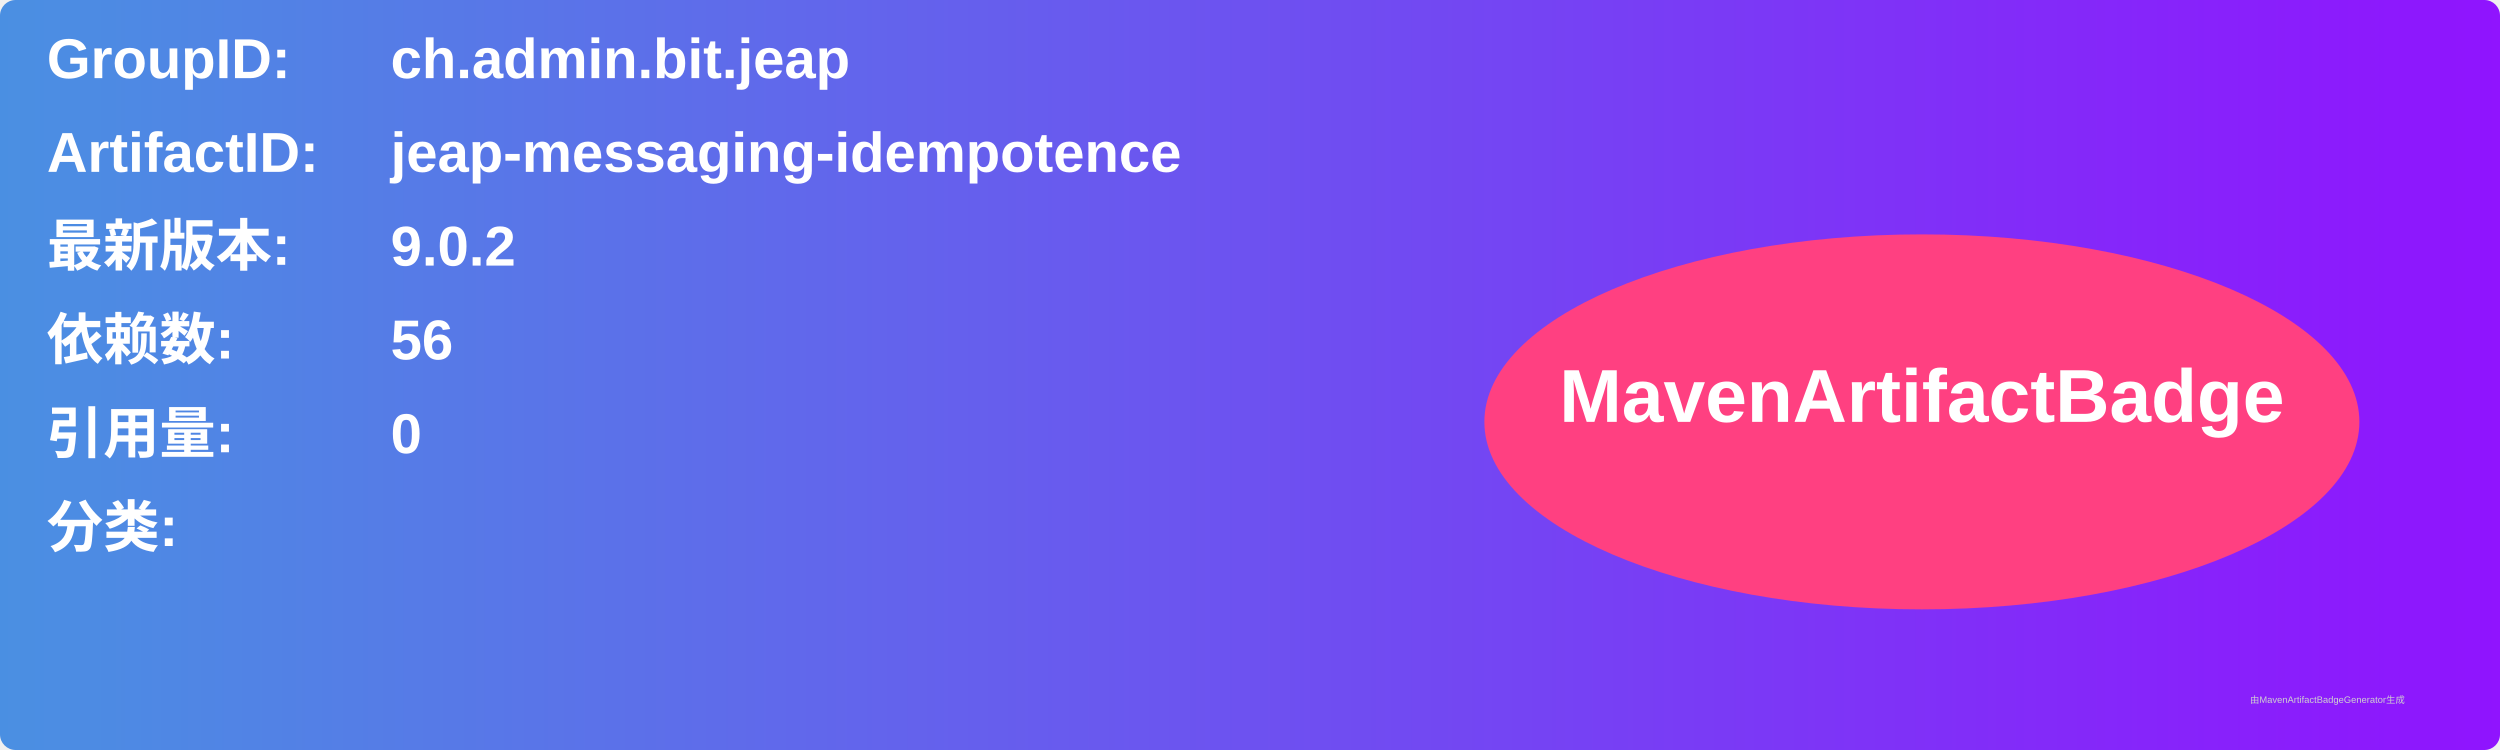
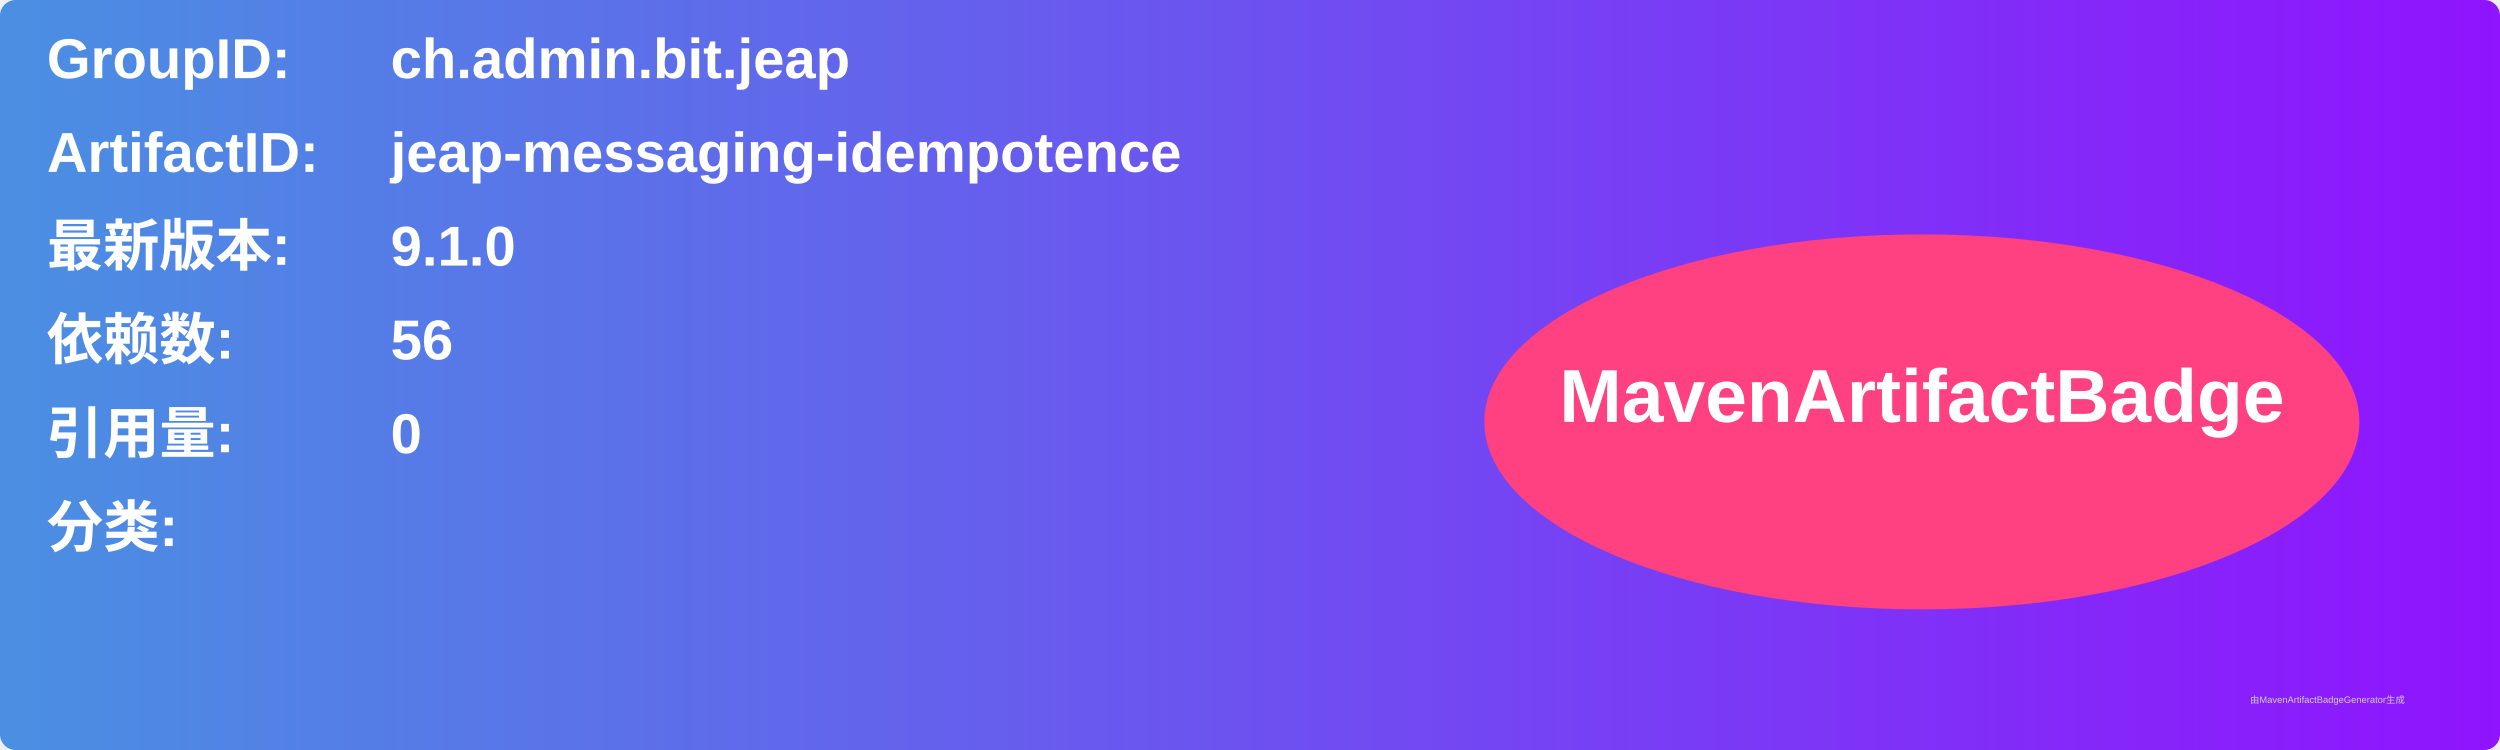
<svg xmlns="http://www.w3.org/2000/svg" width="800" height="240" viewBox="0 0 800 240">
  <linearGradient id="grad" x1="0%" y1="0%" x2="100%" y2="0%">
    <stop offset="0%" stop-color="#4a90e2" />
    <stop offset="100%" stop-color="#9013fe" />
  </linearGradient>
  <rect width="100%" height="100%" rx="5" ry="5" fill="url(#grad)" />
  <g transform="translate(15, 15)">
    <text x="0" y="10" font-family="Arial" font-size="18" fill="white" font-weight="bold" width="260">GroupID:</text>
    <text x="110" y="10" font-family="Arial" font-size="18" fill="white" font-weight="bold" width="460">ch.admin.bit.jeap</text>
    <text x="0" y="40" font-family="Arial" font-size="18" fill="white" font-weight="bold" width="260">ArtifactID:</text>
    <text x="110" y="40" font-family="Arial" font-size="18" fill="white" font-weight="bold" width="460">jeap-messaging-idempotence</text>
    <text x="0" y="70" font-family="Arial" font-size="18" fill="white" font-weight="bold">最新版本:</text>
    <text x="110" y="70" font-family="Arial" font-size="18" fill="white" font-weight="bold">
-       <tspan font-weight="bold">9.0.2</tspan>
+       <tspan font-weight="bold">9.1.0</tspan>
    </text>
    <text x="0" y="100" font-family="Arial" font-size="18" fill="white" font-weight="bold">依赖数: </text>
    <text x="110" y="100" font-family="Arial" font-size="18" fill="white">
      <tspan font-weight="bold">56</tspan>
    </text>
    <text x="0" y="130" font-family="Arial" font-size="18" fill="white" font-weight="bold">引用量: </text>
    <text x="110" y="130" font-family="Arial" font-size="18" fill="white">
      <tspan font-weight="bold">0</tspan>
    </text>
    <text x="0" y="160" font-family="Arial" font-size="18" fill="white" font-weight="bold">分类:</text>
    <text x="10" y="190" font-family="Arial" font-size="10" fill="white">
      <tspan font-weight="bold" />
    </text>
    <ellipse cx="600" cy="120" rx="140" ry="60" fill="#ff4081" />
    <text x="600" y="120" text-anchor="middle" font-family="Arial" font-size="24" fill="white" font-weight="bold">MavenArtifactBadge</text>
  </g>
  <text x="720" y="225" font-family="Arial" font-size="3" fill="#d0d0d0">由MavenArtifactBadgeGenerator生成</text>
</svg>
